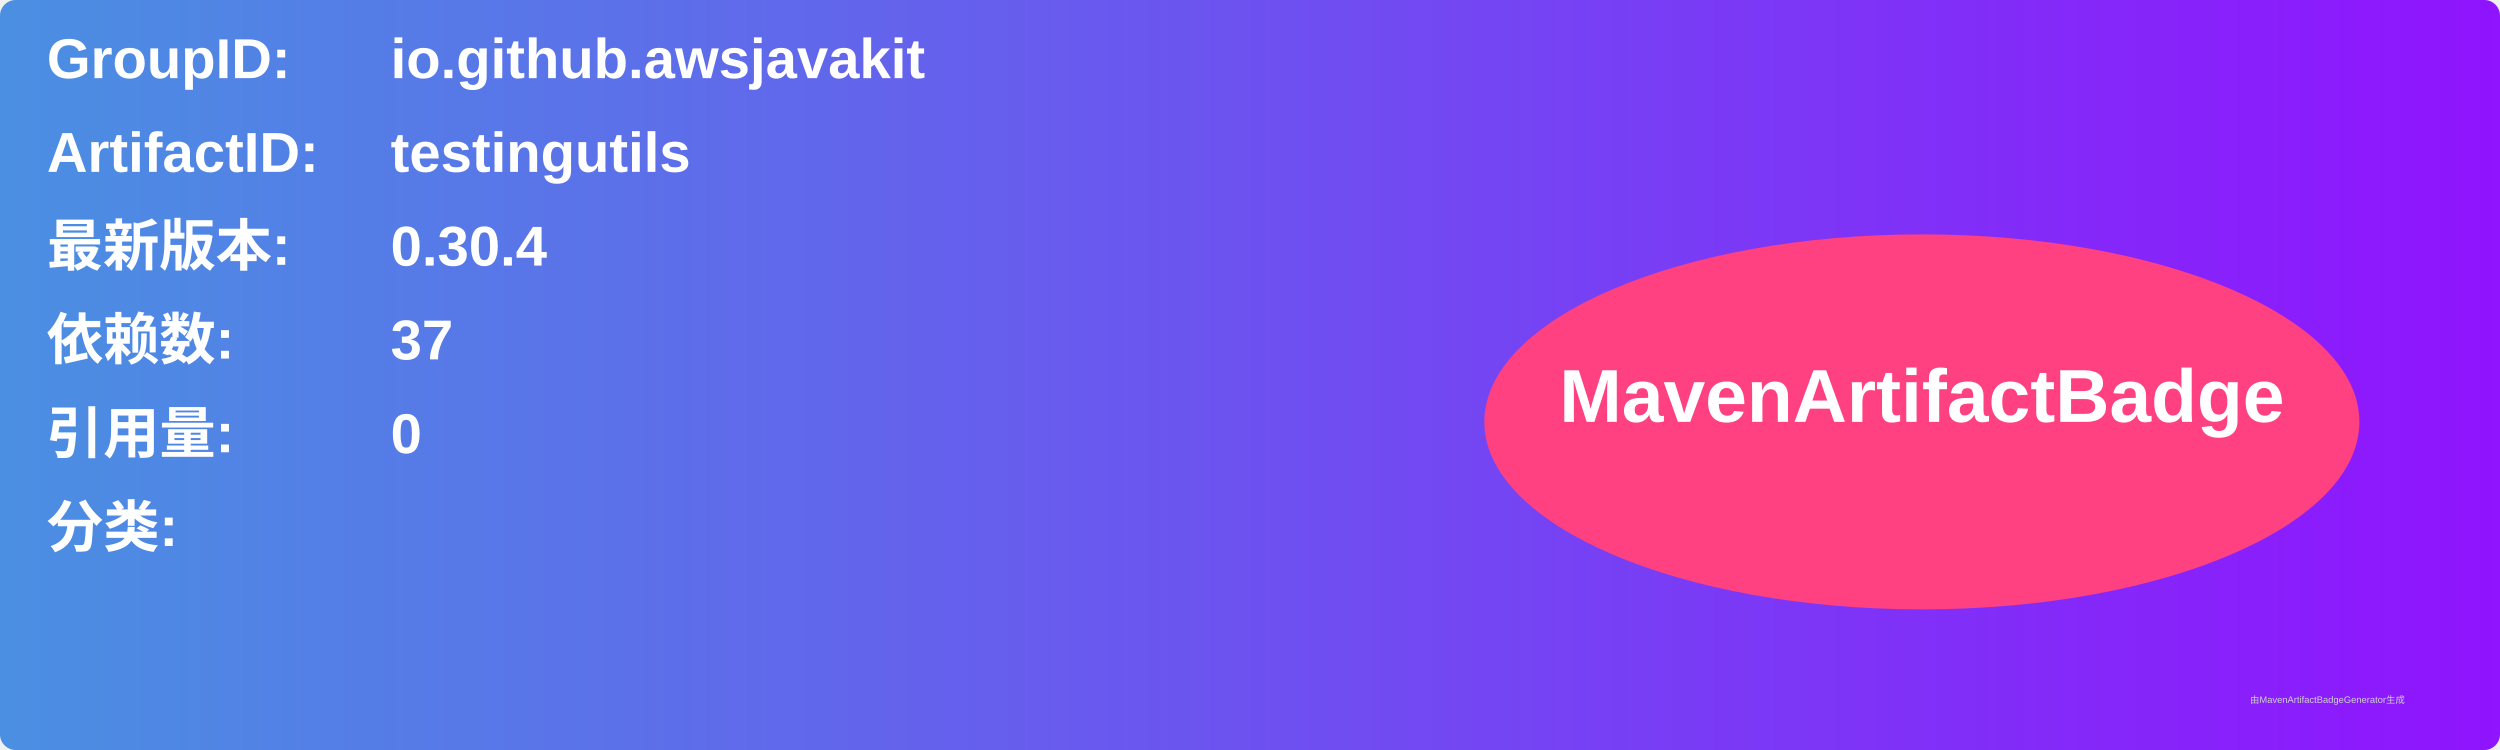
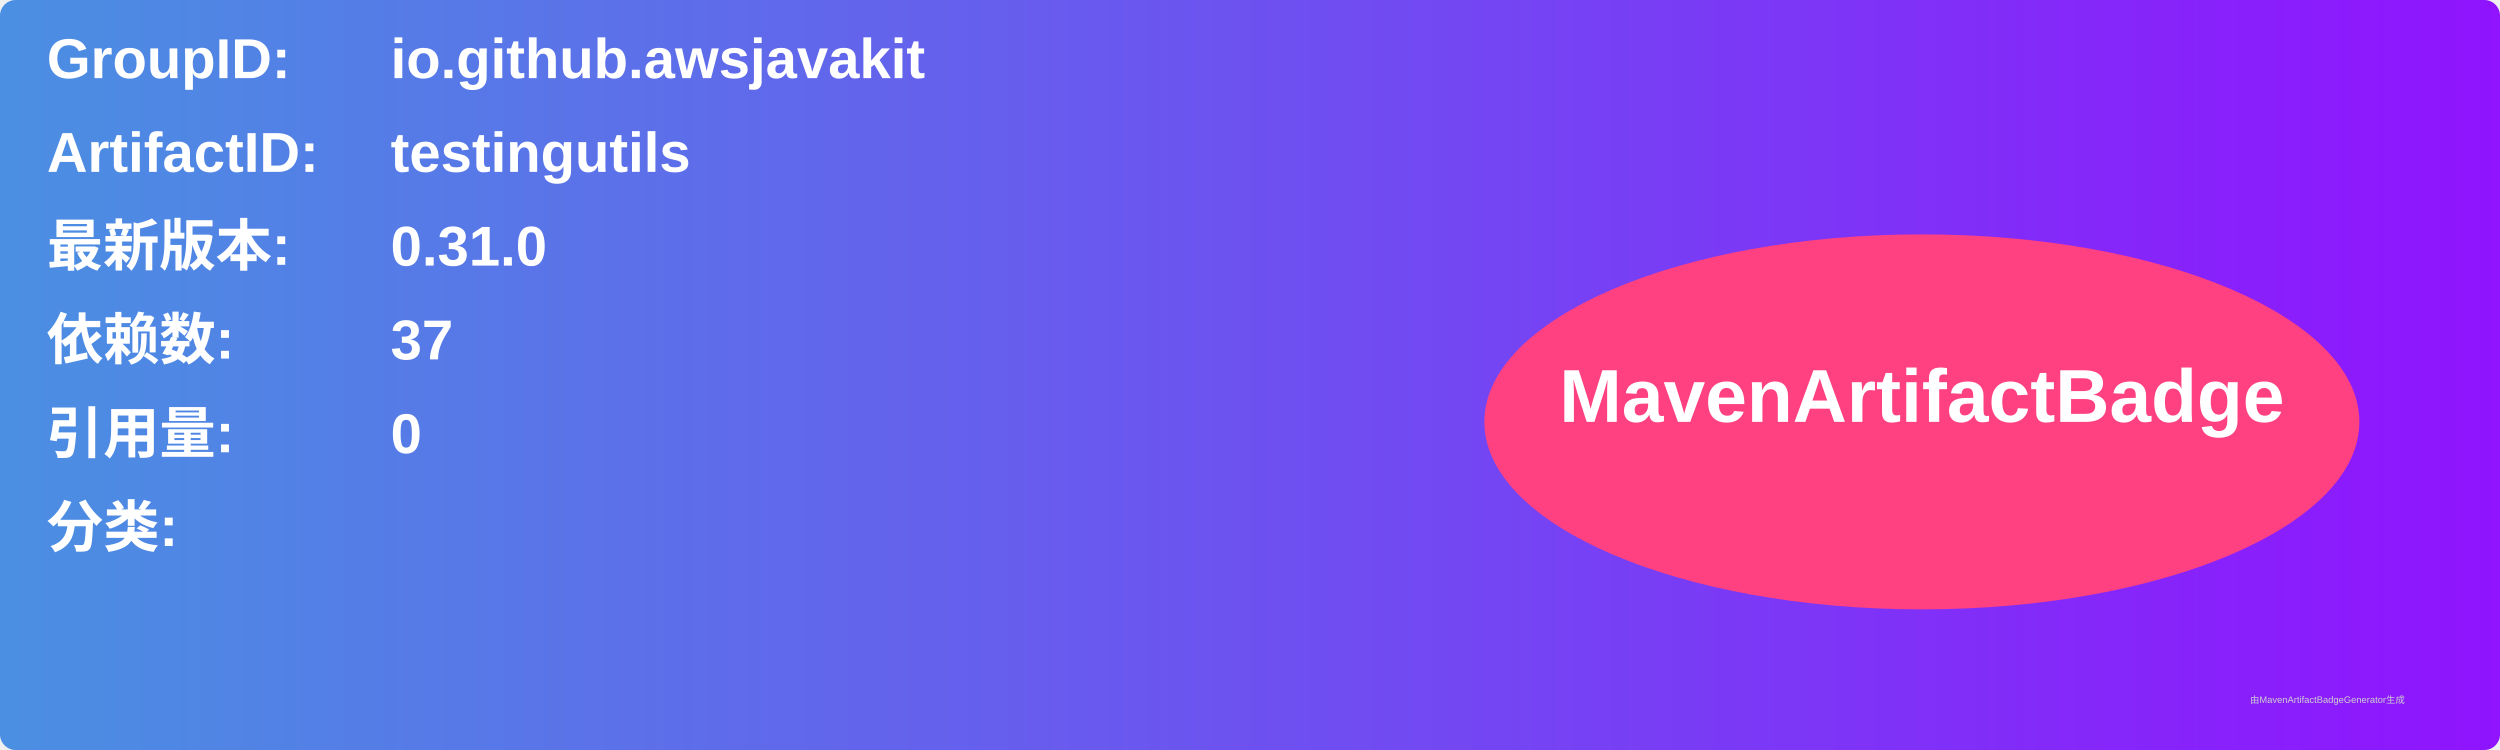
<svg xmlns="http://www.w3.org/2000/svg" width="800" height="240" viewBox="0 0 800 240">
  <linearGradient id="grad" x1="0%" y1="0%" x2="100%" y2="0%">
    <stop offset="0%" stop-color="#4a90e2" />
    <stop offset="100%" stop-color="#9013fe" />
  </linearGradient>
  <rect width="100%" height="100%" rx="5" ry="5" fill="url(#grad)" />
  <g transform="translate(15, 15)">
    <text x="0" y="10" font-family="Arial" font-size="18" fill="white" font-weight="bold" width="260">GroupID:</text>
    <text x="110" y="10" font-family="Arial" font-size="18" fill="white" font-weight="bold" width="460">io.github.awsjavakit</text>
    <text x="0" y="40" font-family="Arial" font-size="18" fill="white" font-weight="bold" width="260">ArtifactID:</text>
    <text x="110" y="40" font-family="Arial" font-size="18" fill="white" font-weight="bold" width="460">testingutils</text>
    <text x="0" y="70" font-family="Arial" font-size="18" fill="white" font-weight="bold">最新版本:</text>
    <text x="110" y="70" font-family="Arial" font-size="18" fill="white" font-weight="bold">
-       <tspan font-weight="bold">0.30.4</tspan>
+       <tspan font-weight="bold">0.31.0</tspan>
    </text>
    <text x="0" y="100" font-family="Arial" font-size="18" fill="white" font-weight="bold">依赖数: </text>
    <text x="110" y="100" font-family="Arial" font-size="18" fill="white">
      <tspan font-weight="bold">37</tspan>
    </text>
    <text x="0" y="130" font-family="Arial" font-size="18" fill="white" font-weight="bold">引用量: </text>
    <text x="110" y="130" font-family="Arial" font-size="18" fill="white">
      <tspan font-weight="bold">0</tspan>
    </text>
    <text x="0" y="160" font-family="Arial" font-size="18" fill="white" font-weight="bold">分类:</text>
    <text x="10" y="190" font-family="Arial" font-size="10" fill="white">
      <tspan font-weight="bold" />
    </text>
    <ellipse cx="600" cy="120" rx="140" ry="60" fill="#ff4081" />
    <text x="600" y="120" text-anchor="middle" font-family="Arial" font-size="24" fill="white" font-weight="bold">MavenArtifactBadge</text>
  </g>
  <text x="720" y="225" font-family="Arial" font-size="3" fill="#d0d0d0">由MavenArtifactBadgeGenerator生成</text>
</svg>
